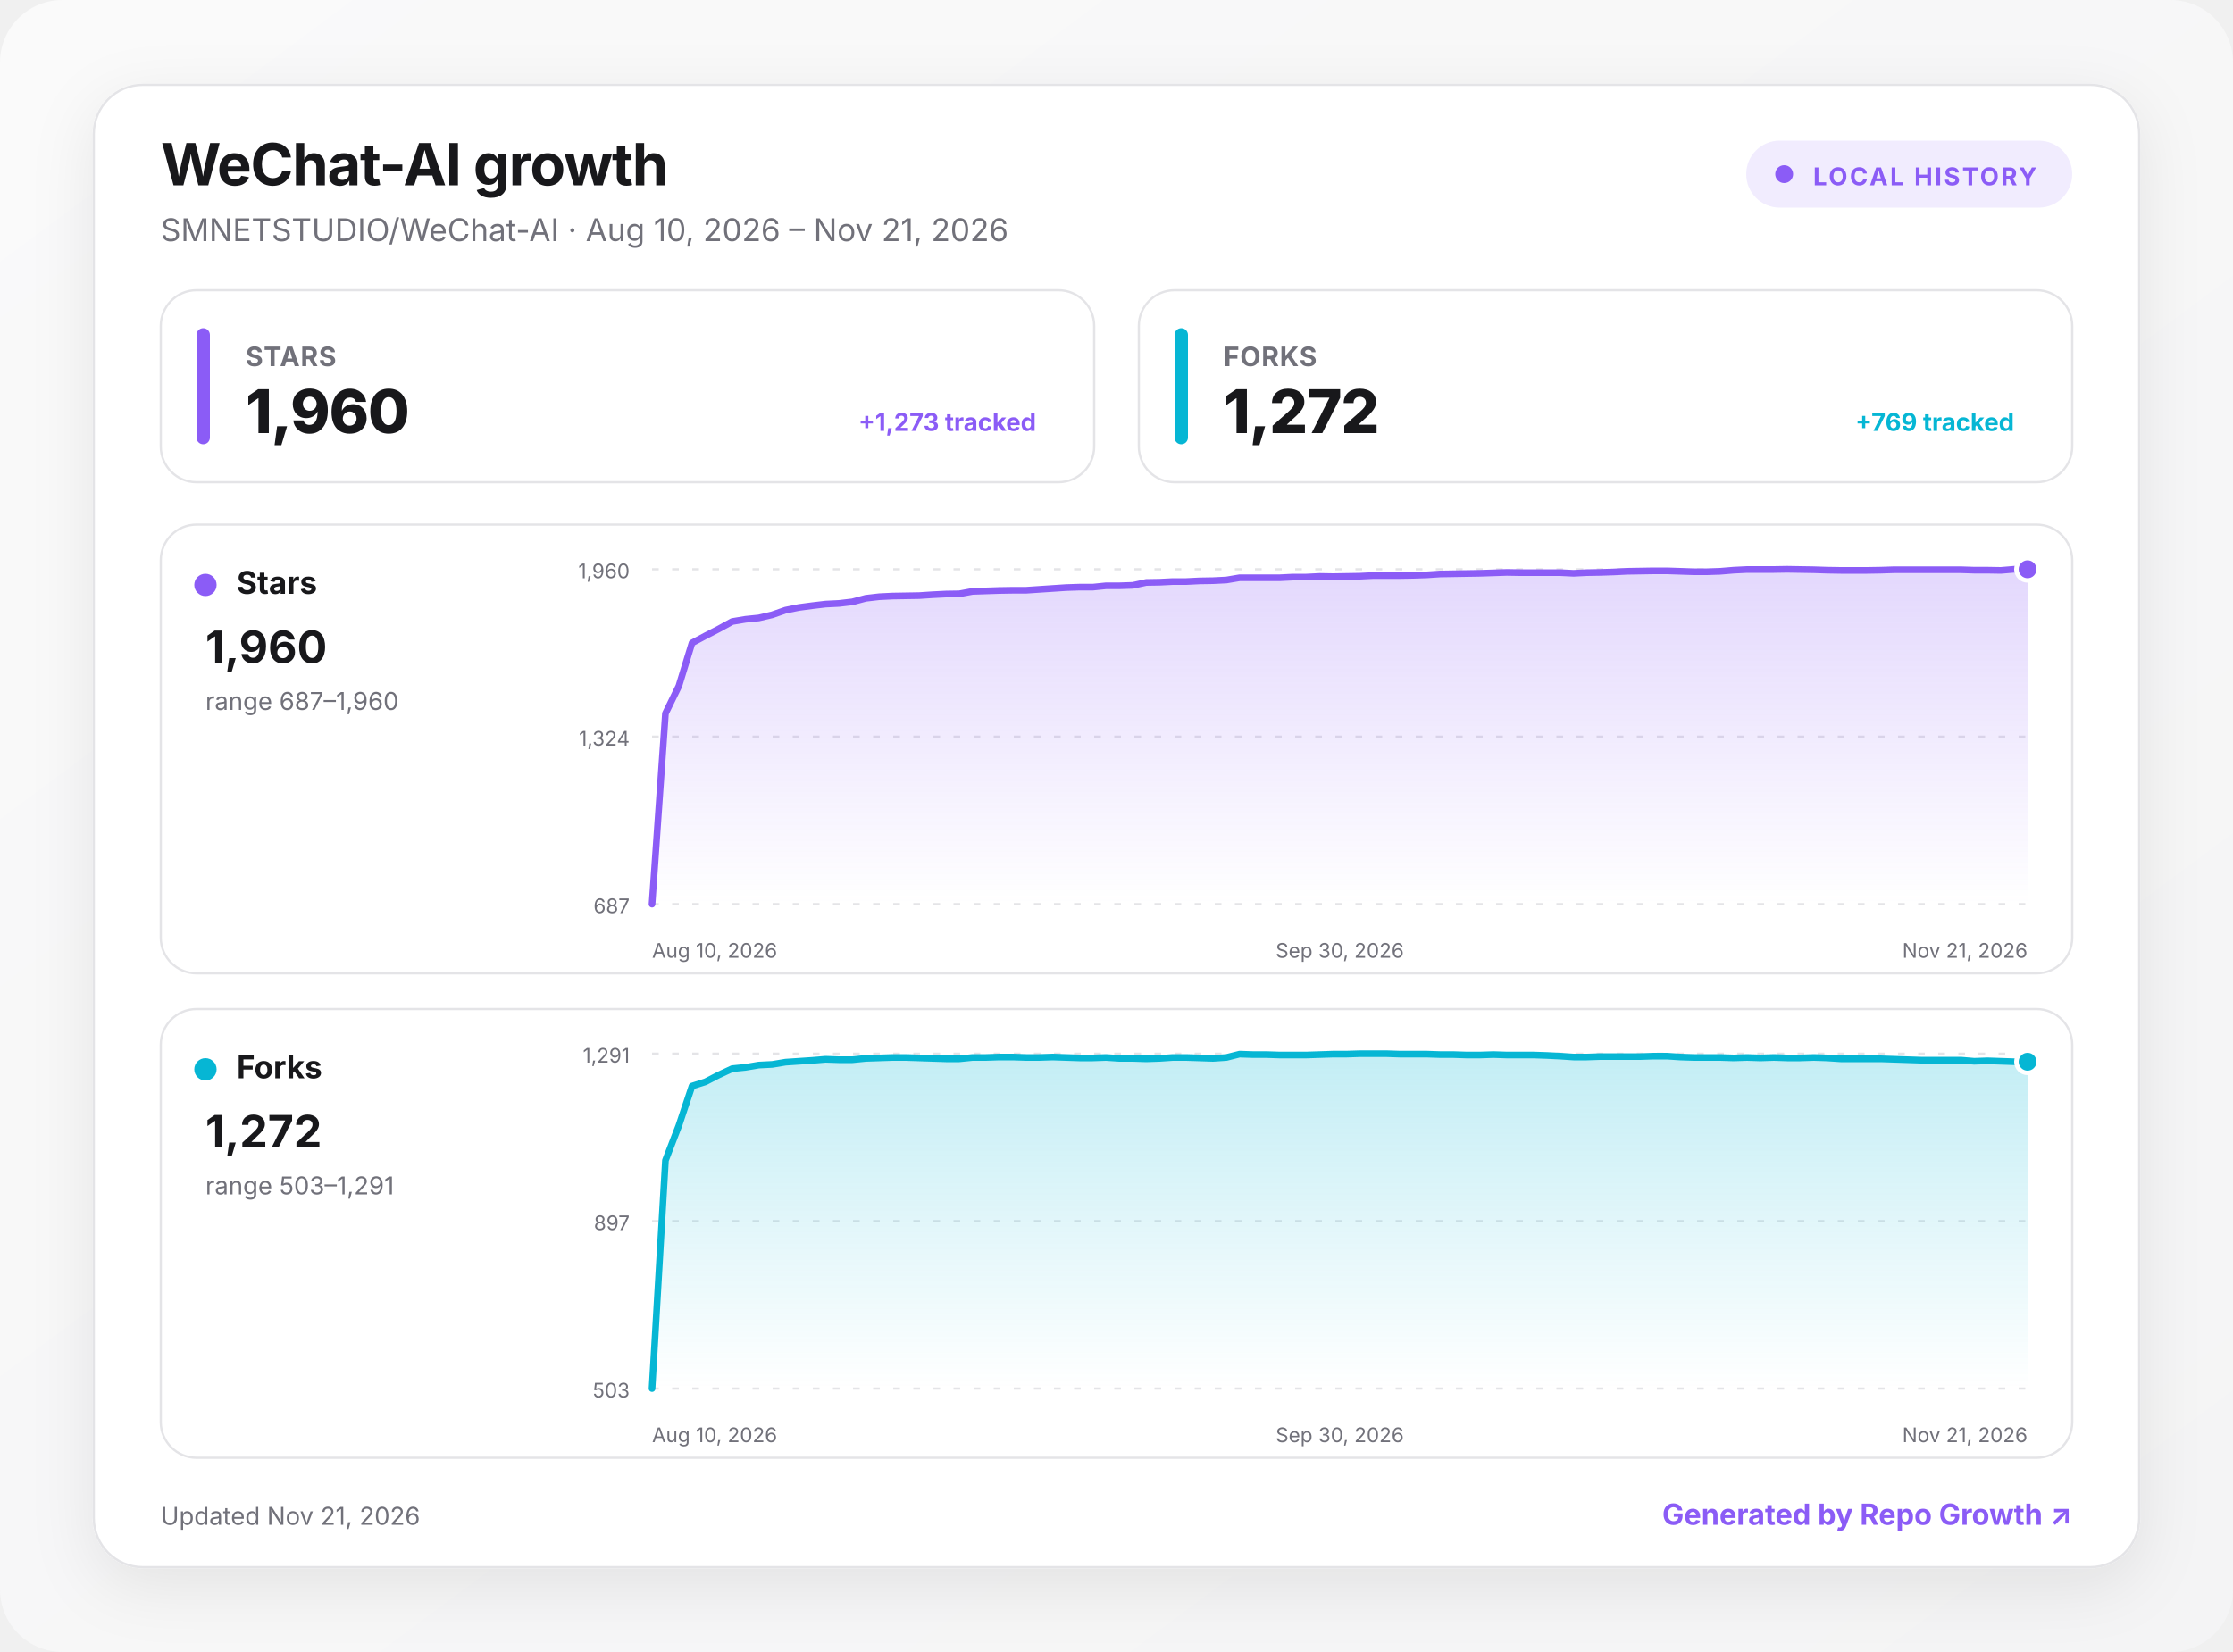
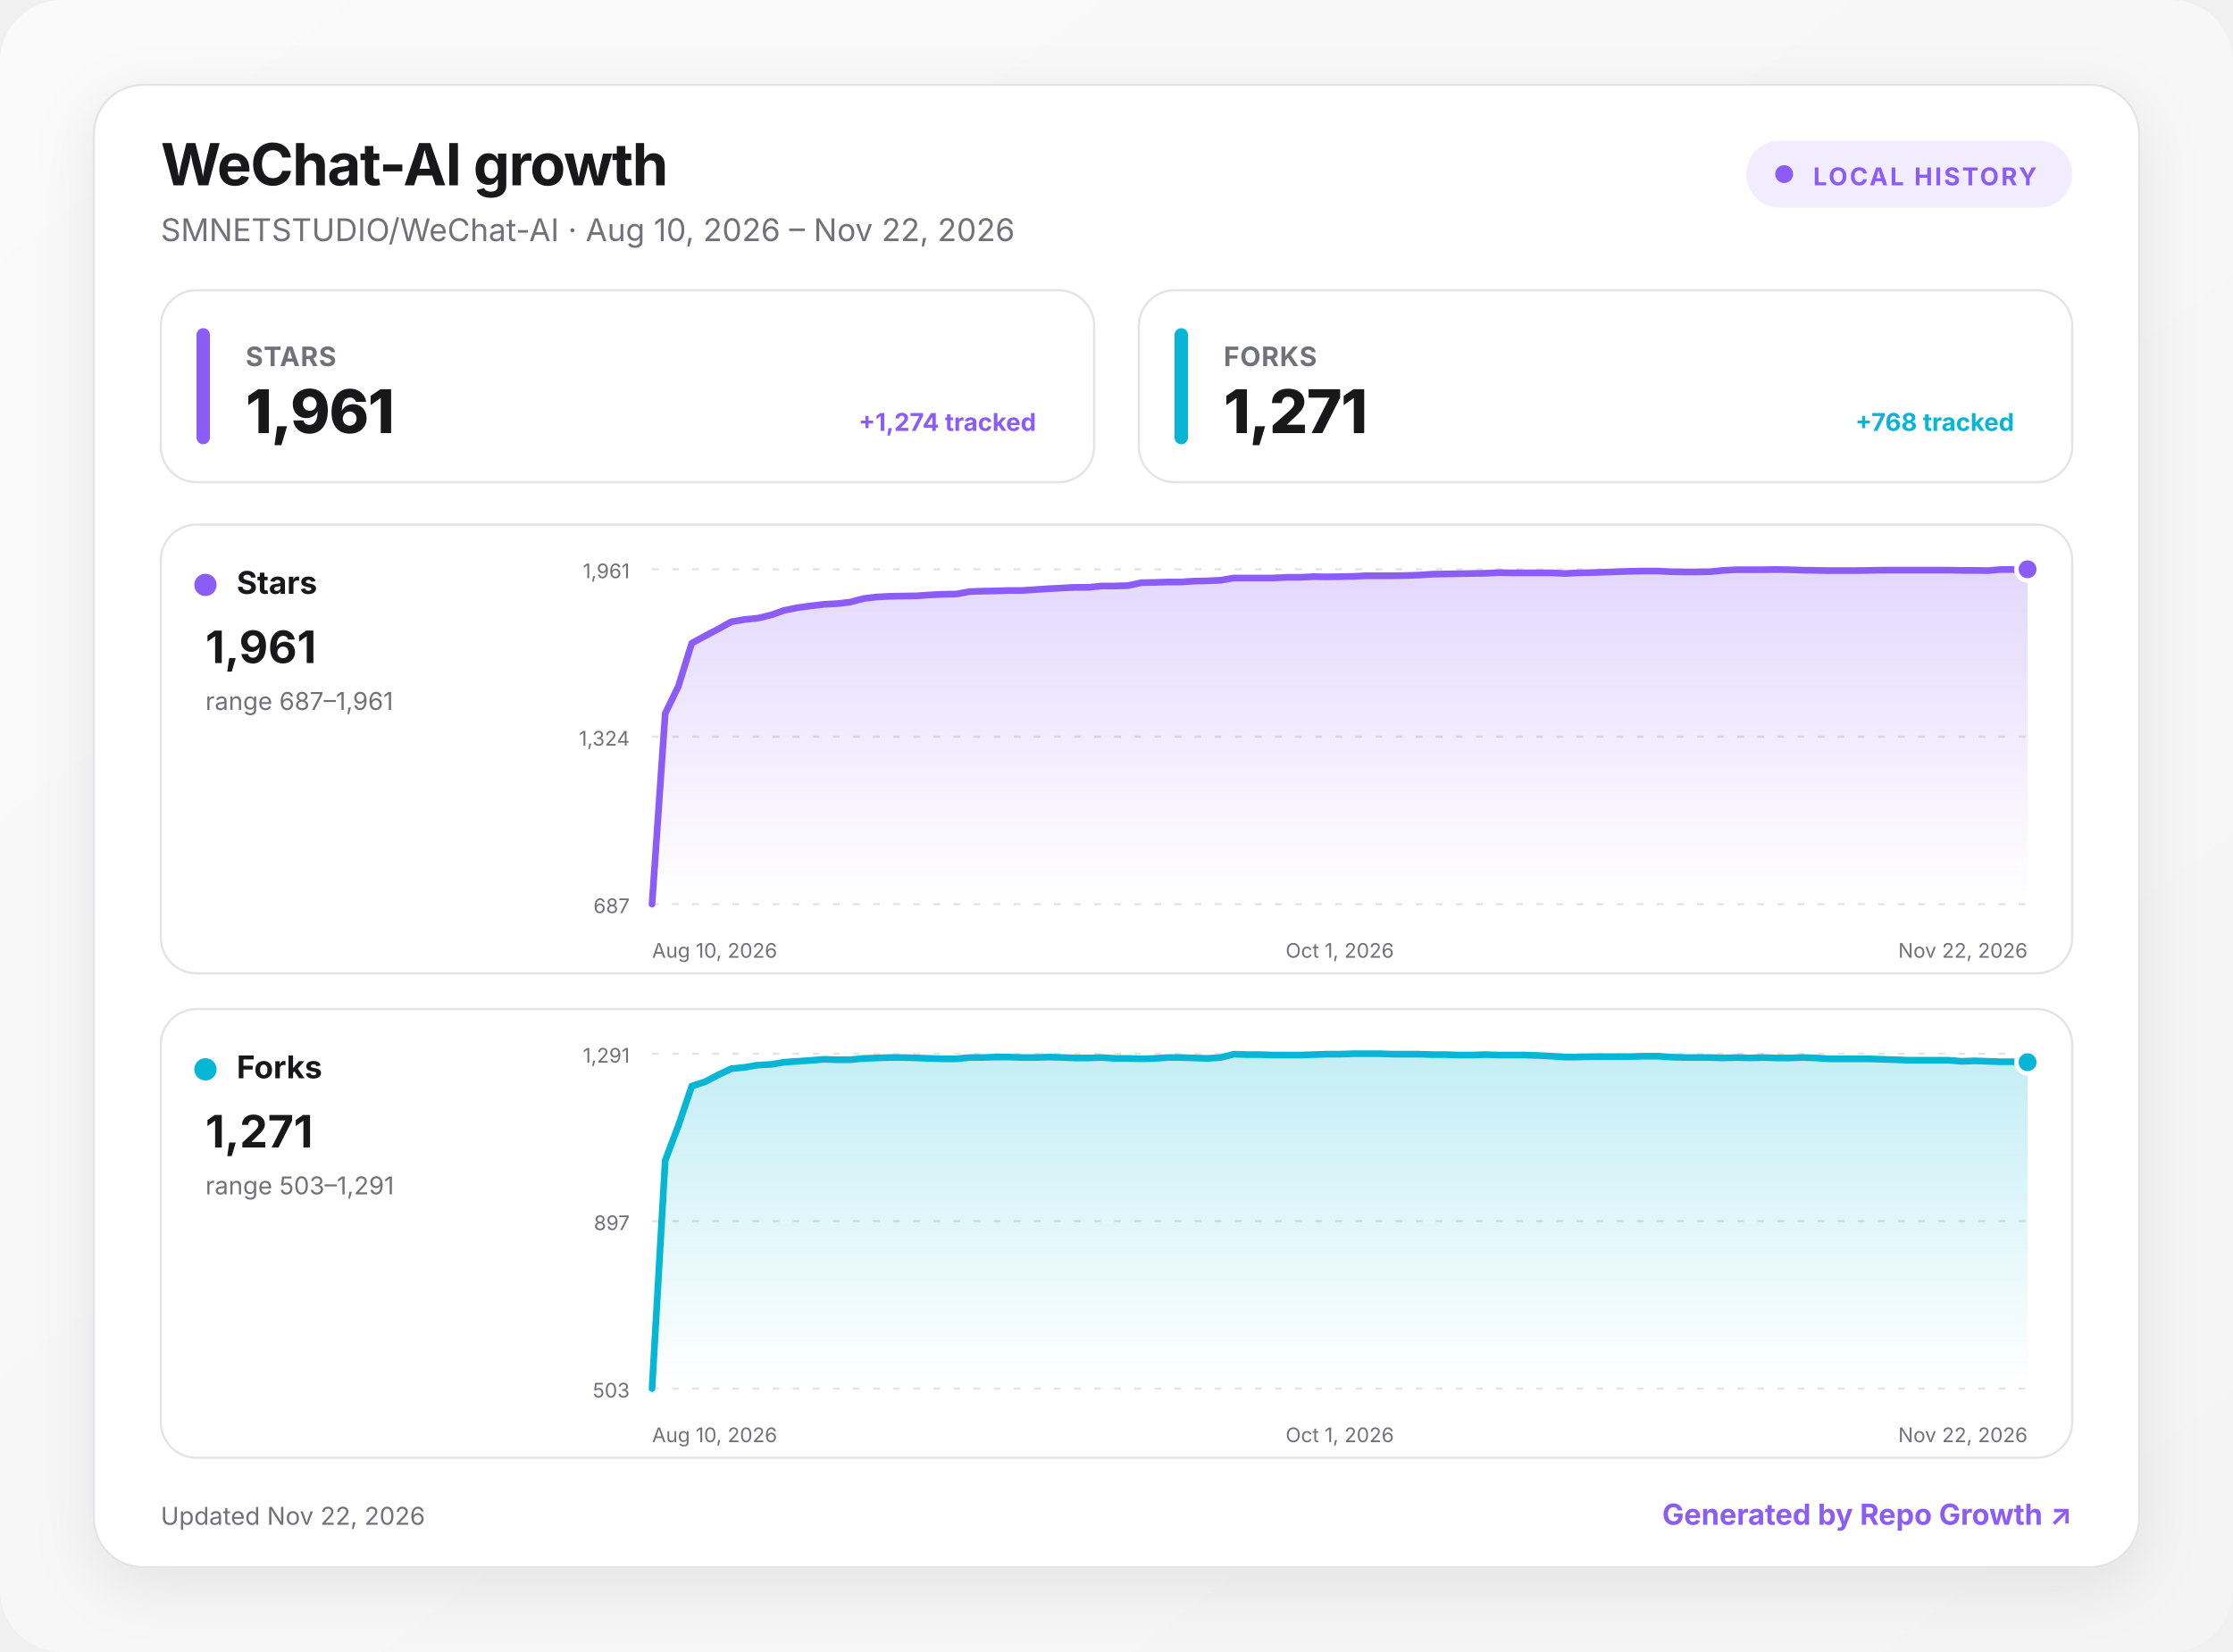
<svg xmlns="http://www.w3.org/2000/svg" width="1000" height="740" viewBox="0 0 1000 740" role="img" aria-labelledby="title desc">
  <defs>
    <linearGradient id="background" x1="0" y1="0" x2="1" y2="1">
      <stop offset="0" stop-color="#fafafa" />
      <stop offset="1" stop-color="#f4f4f5" />
    </linearGradient>
    <linearGradient id="fill-stars" x1="0" y1="0" x2="0" y2="1">
      <stop offset="0" stop-color="#8b5cf6" stop-opacity=".24" />
      <stop offset="1" stop-color="#8b5cf6" stop-opacity="0" />
    </linearGradient>
    <linearGradient id="fill-forks" x1="0" y1="0" x2="0" y2="1">
      <stop offset="0" stop-color="#06b6d4" stop-opacity=".24" />
      <stop offset="1" stop-color="#06b6d4" stop-opacity="0" />
    </linearGradient>
    <filter id="shadow" x="-10%" y="-10%" width="120%" height="130%">
      <feDropShadow dx="0" dy="8" stdDeviation="14" flood-color="#18181b" flood-opacity=".08" />
    </filter>
    <style>
      :root { color-scheme: light dark; }
      .bg { fill: url(#background); }
      .surface { fill: #ffffff; stroke: #e4e4e7; }
      .panel { fill: #ffffff; stroke: #e4e4e7; }
      .primary { fill: #18181b; }
      .secondary { fill: #71717a; }
      .grid { stroke: #e4e4e7; }
      text { font-family: Inter, ui-sans-serif, system-ui, -apple-system, BlinkMacSystemFont, "Segoe UI", sans-serif; }
      @media (prefers-color-scheme: dark) {
        .bg { fill: #09090b; }
        .surface, .panel { fill: #111113; stroke: #27272a; }
        .primary { fill: #fafafa; }
        .secondary { fill: #a1a1aa; }
        .grid { stroke: #27272a; }
      }
    </style>
  </defs>
  <rect class="bg" width="1000" height="740" rx="28" />
  <g transform="translate(42 38)">
    <rect x="0" y="0" width="916" height="664" rx="22" class="surface" filter="url(#shadow)" />
    <text x="30" y="45" class="primary" font-size="26" font-weight="750" letter-spacing="-.5">WeChat-AI growth</text>
-     <text x="30" y="70" class="secondary" font-size="14">SMNETSTUDIO/WeChat-AI · Aug 10, 2026 – Nov 21, 2026</text>
+     <text x="30" y="70" class="secondary" font-size="14">SMNETSTUDIO/WeChat-AI · Aug 10, 2026 – Nov 22, 2026</text>
    <g transform="translate(740 25)">
      <rect width="146" height="30" rx="15" fill="#8b5cf6" fill-opacity=".12" />
      <circle cx="17" cy="15" r="4" fill="#8b5cf6" />
      <text x="30" y="20" fill="#8b5cf6" font-size="11" font-weight="700" letter-spacing="1">LOCAL HISTORY</text>
    </g>
    <g transform="translate(30 92)">
      <rect width="418" height="86" rx="16" class="panel" />
      <rect x="16" y="17" width="6" height="52" rx="3" fill="#8b5cf6" />
      <text x="38" y="34" class="secondary" font-size="12" font-weight="650" letter-spacing=".3">STARS</text>
-       <text x="38" y="64" class="primary" font-size="27" font-weight="760" letter-spacing="-.5">1,960</text>
-       <text x="392" y="63" text-anchor="end" fill="#8b5cf6" font-size="11" font-weight="650">+1,273 tracked</text>
+       <text x="38" y="64" class="primary" font-size="27" font-weight="760" letter-spacing="-.5">1,961</text>
+       <text x="392" y="63" text-anchor="end" fill="#8b5cf6" font-size="11" font-weight="650">+1,274 tracked</text>
    </g>
    <g transform="translate(468 92)">
      <rect width="418" height="86" rx="16" class="panel" />
      <rect x="16" y="17" width="6" height="52" rx="3" fill="#06b6d4" />
      <text x="38" y="34" class="secondary" font-size="12" font-weight="650" letter-spacing=".3">FORKS</text>
-       <text x="38" y="64" class="primary" font-size="27" font-weight="760" letter-spacing="-.5">1,272</text>
-       <text x="392" y="63" text-anchor="end" fill="#06b6d4" font-size="11" font-weight="650">+769 tracked</text>
+       <text x="38" y="64" class="primary" font-size="27" font-weight="760" letter-spacing="-.5">1,271</text>
+       <text x="392" y="63" text-anchor="end" fill="#06b6d4" font-size="11" font-weight="650">+768 tracked</text>
    </g>
    <g transform="translate(30 197)">
      <rect width="856" height="201" rx="16" class="panel" />
      <circle cx="20" cy="27" r="5" fill="#8b5cf6" />
      <text x="34" y="31" class="primary" font-size="14" font-weight="700">Stars</text>
-       <text x="20" y="62" class="primary" font-size="20" font-weight="750">1,960</text>
-       <text x="20" y="83" class="secondary" font-size="11">range 687–1,960</text>
+       <text x="20" y="62" class="primary" font-size="20" font-weight="750">1,961</text>
+       <text x="20" y="83" class="secondary" font-size="11">range 687–1,961</text>
      <line x1="220" x2="836" y1="20" y2="20" class="grid" stroke-width="1" stroke-dasharray="3 6" />
-       <text x="210" y="24" text-anchor="end" class="secondary" font-size="9">1,960</text>
+       <text x="210" y="24" text-anchor="end" class="secondary" font-size="9">1,961</text>
      <line x1="220" x2="836" y1="95" y2="95" class="grid" stroke-width="1" stroke-dasharray="3 6" />
      <text x="210" y="99" text-anchor="end" class="secondary" font-size="9">1,324</text>
      <line x1="220" x2="836" y1="170" y2="170" class="grid" stroke-width="1" stroke-dasharray="3 6" />
      <text x="210" y="174" text-anchor="end" class="secondary" font-size="9">687</text>
-       <path d="M220 170 L226 84.6 L232 72.3 L237.9 53 L243.9 49.8 L249.9 46.7 L255.9 43.4 L261.9 42.4 L267.8 41.8 L273.8 40.4 L279.8 38.3 L285.8 37.1 L291.8 36.3 L297.7 35.6 L303.7 35.3 L309.7 34.6 L315.7 33 L321.7 32.3 L327.7 32 L333.6 31.9 L339.6 31.8 L345.6 31.4 L351.6 31.1 L357.6 31 L363.5 29.9 L369.5 29.7 L375.5 29.5 L381.5 29.4 L387.5 29.4 L393.4 29 L399.4 28.6 L405.4 28.2 L411.4 28 L417.4 28 L423.3 27.4 L429.3 27.4 L435.3 27.2 L441.3 25.9 L447.3 25.8 L453.2 25.5 L459.2 25.5 L465.2 25.2 L471.2 25.1 L477.2 24.8 L483.1 23.8 L489.1 23.8 L495.1 23.8 L501.1 23.8 L507.1 23.5 L513 23.5 L519 23.2 L525 23.3 L531 23.2 L537 23.1 L543 22.8 L548.9 22.8 L554.9 22.8 L560.9 22.7 L566.9 22.5 L572.9 22.1 L578.8 22 L584.8 21.9 L590.8 21.8 L596.8 21.6 L602.8 21.4 L608.7 21.5 L614.7 21.5 L620.7 21.5 L626.7 21.5 L632.7 21.8 L638.6 21.5 L644.6 21.4 L650.6 21.2 L656.6 20.9 L662.6 20.8 L668.5 20.7 L674.5 20.7 L680.5 20.9 L686.5 21.1 L692.5 21.1 L698.4 20.9 L704.4 20.4 L710.4 20.1 L716.4 20.1 L722.4 20.1 L728.3 20 L734.3 20.1 L740.3 20.2 L746.3 20.4 L752.3 20.5 L758.3 20.5 L764.2 20.5 L770.2 20.4 L776.2 20.2 L782.2 20.2 L788.2 20.2 L794.1 20.2 L800.1 20.2 L806.1 20.2 L812.1 20.4 L818.1 20.4 L824 20.5 L830 20 L836 20 L836 170 L220 170 Z" fill="url(#fill-stars)" />
-       <path d="M220 170 L226 84.6 L232 72.3 L237.9 53 L243.9 49.8 L249.9 46.7 L255.9 43.4 L261.9 42.4 L267.8 41.8 L273.8 40.4 L279.8 38.3 L285.8 37.1 L291.8 36.3 L297.7 35.6 L303.7 35.3 L309.7 34.6 L315.7 33 L321.7 32.3 L327.7 32 L333.6 31.9 L339.6 31.8 L345.6 31.4 L351.6 31.1 L357.6 31 L363.5 29.9 L369.5 29.7 L375.5 29.5 L381.5 29.4 L387.5 29.4 L393.4 29 L399.4 28.6 L405.4 28.2 L411.4 28 L417.4 28 L423.3 27.4 L429.3 27.4 L435.3 27.2 L441.3 25.9 L447.3 25.8 L453.2 25.5 L459.2 25.5 L465.2 25.2 L471.2 25.1 L477.2 24.8 L483.1 23.8 L489.1 23.8 L495.1 23.8 L501.1 23.8 L507.1 23.5 L513 23.5 L519 23.2 L525 23.3 L531 23.2 L537 23.1 L543 22.8 L548.9 22.8 L554.9 22.8 L560.9 22.7 L566.9 22.5 L572.9 22.1 L578.8 22 L584.8 21.9 L590.8 21.8 L596.8 21.6 L602.8 21.4 L608.7 21.5 L614.7 21.5 L620.7 21.5 L626.7 21.5 L632.7 21.8 L638.6 21.5 L644.6 21.4 L650.6 21.2 L656.6 20.9 L662.6 20.8 L668.5 20.7 L674.5 20.7 L680.5 20.9 L686.5 21.1 L692.5 21.1 L698.4 20.9 L704.4 20.4 L710.4 20.1 L716.4 20.1 L722.4 20.1 L728.3 20 L734.3 20.1 L740.3 20.2 L746.3 20.4 L752.3 20.5 L758.3 20.5 L764.2 20.5 L770.2 20.4 L776.2 20.2 L782.2 20.2 L788.2 20.2 L794.1 20.2 L800.1 20.2 L806.1 20.2 L812.1 20.4 L818.1 20.4 L824 20.5 L830 20 L836 20" fill="none" stroke="#8b5cf6" stroke-width="3" stroke-linecap="round" stroke-linejoin="round" />
+       <path d="M220 170 L225.9 84.6 L231.8 72.4 L237.8 53.1 L243.7 49.9 L249.6 46.8 L255.5 43.5 L261.5 42.5 L267.4 41.9 L273.3 40.5 L279.2 38.4 L285.2 37.2 L291.1 36.4 L297 35.7 L302.9 35.4 L308.8 34.7 L314.8 33.1 L320.7 32.4 L326.6 32.1 L332.5 32 L338.5 31.9 L344.4 31.5 L350.3 31.2 L356.2 31.1 L362.2 30 L368.1 29.8 L374 29.7 L379.9 29.5 L385.8 29.5 L391.8 29.1 L397.7 28.7 L403.6 28.4 L409.5 28.1 L415.5 28.1 L421.4 27.5 L427.3 27.5 L433.2 27.3 L439.2 26 L445.1 25.9 L451 25.7 L456.9 25.7 L462.8 25.3 L468.8 25.2 L474.7 24.9 L480.6 23.9 L486.5 23.9 L492.5 23.9 L498.4 23.9 L504.3 23.6 L510.2 23.6 L516.2 23.3 L522.1 23.4 L528 23.3 L533.9 23.2 L539.8 22.9 L545.8 22.9 L551.7 22.9 L557.6 22.8 L563.5 22.6 L569.5 22.2 L575.4 22.1 L581.3 22 L587.2 21.9 L593.2 21.8 L599.1 21.5 L605 21.6 L610.9 21.6 L616.8 21.6 L622.8 21.6 L628.7 21.9 L634.6 21.6 L640.5 21.5 L646.5 21.3 L652.4 21.1 L658.3 20.9 L664.2 20.8 L670.2 20.8 L676.1 21.1 L682 21.2 L687.9 21.2 L693.8 21.1 L699.8 20.5 L705.7 20.2 L711.6 20.2 L717.5 20.2 L723.5 20.1 L729.4 20.2 L735.3 20.4 L741.2 20.5 L747.2 20.6 L753.1 20.6 L759 20.6 L764.9 20.5 L770.8 20.4 L776.8 20.4 L782.7 20.4 L788.6 20.4 L794.5 20.4 L800.5 20.4 L806.4 20.5 L812.3 20.5 L818.2 20.6 L824.2 20.1 L830.1 20.1 L836 20 L836 170 L220 170 Z" fill="url(#fill-stars)" />
+       <path d="M220 170 L225.9 84.6 L231.8 72.4 L237.8 53.1 L243.7 49.9 L249.6 46.8 L255.5 43.5 L261.5 42.5 L267.4 41.9 L273.3 40.5 L279.2 38.4 L285.2 37.2 L291.1 36.4 L297 35.7 L302.9 35.4 L308.8 34.7 L314.8 33.1 L320.7 32.4 L326.6 32.1 L332.5 32 L338.5 31.9 L344.4 31.5 L350.3 31.2 L356.2 31.1 L362.2 30 L368.1 29.8 L374 29.7 L379.9 29.5 L385.8 29.5 L391.8 29.1 L397.7 28.7 L403.6 28.4 L409.5 28.1 L415.5 28.1 L421.4 27.5 L427.3 27.5 L433.2 27.3 L439.2 26 L445.1 25.9 L451 25.7 L456.9 25.7 L462.8 25.3 L468.8 25.2 L474.7 24.9 L480.6 23.9 L486.5 23.9 L492.5 23.9 L498.4 23.9 L504.3 23.6 L510.2 23.6 L516.2 23.3 L522.1 23.4 L528 23.3 L533.9 23.2 L539.8 22.9 L545.8 22.9 L551.7 22.9 L557.6 22.8 L563.5 22.6 L569.5 22.2 L575.4 22.1 L581.3 22 L587.2 21.9 L593.2 21.8 L599.1 21.5 L605 21.6 L610.9 21.6 L616.8 21.6 L622.8 21.6 L628.7 21.9 L634.6 21.6 L640.5 21.5 L646.5 21.3 L652.4 21.1 L658.3 20.9 L664.2 20.8 L670.2 20.8 L676.1 21.1 L682 21.2 L687.9 21.2 L693.8 21.1 L699.8 20.5 L705.7 20.2 L711.6 20.2 L717.5 20.2 L723.5 20.1 L729.4 20.2 L735.3 20.4 L741.2 20.5 L747.2 20.6 L753.1 20.6 L759 20.6 L764.9 20.5 L770.8 20.4 L776.8 20.4 L782.7 20.4 L788.6 20.4 L794.5 20.4 L800.5 20.4 L806.4 20.5 L812.3 20.5 L818.2 20.6 L824.2 20.1 L830.1 20.1 L836 20" fill="none" stroke="#8b5cf6" stroke-width="3" stroke-linecap="round" stroke-linejoin="round" />
      <circle cx="836" cy="20" r="5" fill="#8b5cf6" stroke="#fff" stroke-width="2" />
      <text x="220" y="194" text-anchor="start" class="secondary" font-size="9">Aug 10, 2026</text>
-       <text x="528" y="194" text-anchor="middle" class="secondary" font-size="9">Sep 30, 2026</text>
-       <text x="836" y="194" text-anchor="end" class="secondary" font-size="9">Nov 21, 2026</text>
+       <text x="528" y="194" text-anchor="middle" class="secondary" font-size="9">Oct 1, 2026</text>
+       <text x="836" y="194" text-anchor="end" class="secondary" font-size="9">Nov 22, 2026</text>
    </g>
    <g transform="translate(30 414)">
      <rect width="856" height="201" rx="16" class="panel" />
      <circle cx="20" cy="27" r="5" fill="#06b6d4" />
      <text x="34" y="31" class="primary" font-size="14" font-weight="700">Forks</text>
-       <text x="20" y="62" class="primary" font-size="20" font-weight="750">1,272</text>
+       <text x="20" y="62" class="primary" font-size="20" font-weight="750">1,271</text>
      <text x="20" y="83" class="secondary" font-size="11">range 503–1,291</text>
      <line x1="220" x2="836" y1="20" y2="20" class="grid" stroke-width="1" stroke-dasharray="3 6" />
      <text x="210" y="24" text-anchor="end" class="secondary" font-size="9">1,291</text>
      <line x1="220" x2="836" y1="95" y2="95" class="grid" stroke-width="1" stroke-dasharray="3 6" />
      <text x="210" y="99" text-anchor="end" class="secondary" font-size="9">897</text>
      <line x1="220" x2="836" y1="170" y2="170" class="grid" stroke-width="1" stroke-dasharray="3 6" />
      <text x="210" y="174" text-anchor="end" class="secondary" font-size="9">503</text>
-       <path d="M220 170 L226 67.8 L232 52.2 L237.9 34.5 L243.9 32.6 L249.9 29.5 L255.9 26.7 L261.9 26.1 L267.8 25.1 L273.8 24.8 L279.8 23.8 L285.8 23.4 L291.8 23 L297.7 22.5 L303.7 22.7 L309.7 22.7 L315.7 22.1 L321.7 21.9 L327.7 21.7 L333.6 21.7 L339.6 21.9 L345.6 22.1 L351.6 22.3 L357.6 22.3 L363.5 21.7 L369.5 21.7 L375.5 21.5 L381.5 21.5 L387.5 21.7 L393.4 21.7 L399.4 21.5 L405.4 21.7 L411.4 21.9 L417.4 21.9 L423.3 21.7 L429.3 22.1 L435.3 22.1 L441.3 22.3 L447.3 22.1 L453.2 21.7 L459.2 21.7 L465.2 21.9 L471.2 22.1 L477.2 21.7 L483.1 20.2 L489.1 20.4 L495.1 20.4 L501.1 20.6 L507.1 20.6 L513 20.6 L519 20.4 L525 20.2 L531 20.2 L537 20 L543 20 L548.9 20 L554.9 20.2 L560.9 20.2 L566.9 20.2 L572.9 20.4 L578.8 20.4 L584.8 20.6 L590.8 20.6 L596.8 20.4 L602.8 20.6 L608.7 20.6 L614.7 20.6 L620.7 20.8 L626.7 21.1 L632.7 21.5 L638.6 21.5 L644.6 21.3 L650.6 21.3 L656.6 21.3 L662.6 21.3 L668.5 21.1 L674.5 21.1 L680.5 21.5 L686.5 21.7 L692.5 21.7 L698.4 21.7 L704.4 21.9 L710.4 21.7 L716.4 21.9 L722.4 21.7 L728.3 21.9 L734.3 21.9 L740.3 21.7 L746.3 21.9 L752.3 22.3 L758.3 22.3 L764.2 22.3 L770.2 22.3 L776.2 22.5 L782.2 22.7 L788.2 22.9 L794.1 22.9 L800.1 22.9 L806.1 22.9 L812.1 23.4 L818.1 23.2 L824 23.4 L830 23.6 L836 23.6 L836 170 L220 170 Z" fill="url(#fill-forks)" />
-       <path d="M220 170 L226 67.8 L232 52.2 L237.9 34.5 L243.9 32.6 L249.9 29.5 L255.9 26.7 L261.9 26.1 L267.8 25.1 L273.8 24.8 L279.8 23.8 L285.8 23.4 L291.8 23 L297.7 22.5 L303.7 22.7 L309.7 22.7 L315.7 22.1 L321.7 21.9 L327.7 21.7 L333.6 21.7 L339.6 21.9 L345.6 22.1 L351.6 22.3 L357.6 22.3 L363.5 21.7 L369.5 21.7 L375.5 21.5 L381.5 21.5 L387.5 21.7 L393.4 21.7 L399.4 21.5 L405.4 21.7 L411.4 21.9 L417.4 21.9 L423.3 21.7 L429.3 22.1 L435.3 22.1 L441.3 22.3 L447.3 22.1 L453.2 21.7 L459.2 21.7 L465.2 21.9 L471.2 22.1 L477.2 21.7 L483.1 20.2 L489.1 20.4 L495.1 20.4 L501.1 20.6 L507.1 20.6 L513 20.6 L519 20.4 L525 20.2 L531 20.2 L537 20 L543 20 L548.9 20 L554.9 20.2 L560.9 20.2 L566.9 20.2 L572.9 20.4 L578.8 20.4 L584.8 20.6 L590.8 20.6 L596.8 20.4 L602.8 20.6 L608.7 20.6 L614.7 20.6 L620.7 20.8 L626.7 21.1 L632.7 21.5 L638.6 21.5 L644.6 21.3 L650.6 21.3 L656.6 21.3 L662.6 21.3 L668.5 21.1 L674.5 21.1 L680.5 21.5 L686.5 21.7 L692.5 21.7 L698.4 21.7 L704.4 21.9 L710.4 21.7 L716.4 21.9 L722.4 21.7 L728.3 21.9 L734.3 21.9 L740.3 21.7 L746.3 21.9 L752.3 22.3 L758.3 22.3 L764.2 22.3 L770.2 22.3 L776.2 22.5 L782.2 22.7 L788.2 22.9 L794.1 22.9 L800.1 22.9 L806.1 22.9 L812.1 23.4 L818.1 23.2 L824 23.4 L830 23.6 L836 23.6" fill="none" stroke="#06b6d4" stroke-width="3" stroke-linecap="round" stroke-linejoin="round" />
-       <circle cx="836" cy="23.6" r="5" fill="#06b6d4" stroke="#fff" stroke-width="2" />
+       <path d="M220 170 L225.9 67.8 L231.8 52.2 L237.8 34.5 L243.7 32.6 L249.6 29.5 L255.5 26.7 L261.5 26.1 L267.4 25.1 L273.3 24.8 L279.2 23.8 L285.2 23.4 L291.1 23 L297 22.5 L302.9 22.7 L308.8 22.7 L314.8 22.1 L320.7 21.9 L326.6 21.7 L332.5 21.7 L338.5 21.9 L344.4 22.1 L350.3 22.3 L356.2 22.3 L362.2 21.7 L368.1 21.7 L374 21.5 L379.9 21.5 L385.8 21.7 L391.8 21.7 L397.7 21.5 L403.6 21.7 L409.5 21.9 L415.5 21.9 L421.4 21.7 L427.3 22.1 L433.2 22.1 L439.2 22.3 L445.1 22.1 L451 21.7 L456.9 21.7 L462.8 21.9 L468.8 22.1 L474.7 21.7 L480.6 20.2 L486.5 20.4 L492.5 20.4 L498.4 20.6 L504.3 20.6 L510.2 20.6 L516.2 20.4 L522.1 20.2 L528 20.2 L533.9 20 L539.8 20 L545.8 20 L551.7 20.2 L557.6 20.2 L563.5 20.2 L569.5 20.4 L575.4 20.4 L581.3 20.6 L587.2 20.6 L593.2 20.4 L599.1 20.6 L605 20.6 L610.9 20.6 L616.8 20.8 L622.8 21.1 L628.7 21.5 L634.6 21.5 L640.5 21.3 L646.5 21.3 L652.4 21.3 L658.3 21.3 L664.2 21.1 L670.2 21.1 L676.1 21.5 L682 21.7 L687.9 21.7 L693.8 21.7 L699.8 21.9 L705.7 21.7 L711.6 21.9 L717.5 21.7 L723.5 21.9 L729.4 21.9 L735.3 21.7 L741.2 21.9 L747.2 22.3 L753.1 22.3 L759 22.3 L764.9 22.3 L770.8 22.5 L776.8 22.7 L782.7 22.9 L788.6 22.9 L794.5 22.9 L800.5 22.9 L806.4 23.4 L812.3 23.2 L818.2 23.4 L824.2 23.6 L830.1 23.6 L836 23.8 L836 170 L220 170 Z" fill="url(#fill-forks)" />
+       <path d="M220 170 L225.9 67.8 L231.8 52.2 L237.8 34.5 L243.7 32.6 L249.6 29.5 L255.5 26.7 L261.5 26.1 L267.4 25.1 L273.3 24.8 L279.2 23.8 L285.2 23.4 L291.1 23 L297 22.5 L302.9 22.7 L308.8 22.7 L314.8 22.1 L320.7 21.9 L326.6 21.7 L332.5 21.7 L338.5 21.9 L344.4 22.1 L350.3 22.3 L356.2 22.3 L362.2 21.7 L368.1 21.7 L374 21.5 L379.9 21.5 L385.8 21.7 L391.8 21.7 L397.7 21.5 L403.6 21.7 L409.5 21.9 L415.5 21.9 L421.4 21.7 L427.3 22.1 L433.2 22.1 L439.2 22.3 L445.1 22.1 L451 21.7 L456.9 21.7 L462.8 21.9 L468.8 22.1 L474.7 21.7 L480.6 20.2 L486.5 20.4 L492.5 20.4 L498.4 20.6 L504.3 20.6 L510.2 20.6 L516.2 20.4 L522.1 20.2 L528 20.2 L533.9 20 L539.8 20 L545.8 20 L551.7 20.2 L557.6 20.2 L563.5 20.2 L569.5 20.4 L575.4 20.4 L581.3 20.6 L587.2 20.6 L593.2 20.4 L599.1 20.6 L605 20.6 L610.9 20.6 L616.8 20.8 L622.8 21.1 L628.7 21.5 L634.6 21.5 L640.5 21.3 L646.5 21.3 L652.4 21.3 L658.3 21.3 L664.2 21.1 L670.2 21.1 L676.1 21.5 L682 21.7 L687.9 21.7 L693.8 21.7 L699.8 21.9 L705.7 21.7 L711.6 21.9 L717.5 21.7 L723.5 21.9 L729.4 21.9 L735.3 21.7 L741.2 21.9 L747.2 22.3 L753.1 22.3 L759 22.3 L764.9 22.3 L770.8 22.5 L776.8 22.7 L782.7 22.9 L788.6 22.9 L794.5 22.9 L800.5 22.9 L806.4 23.4 L812.3 23.2 L818.2 23.4 L824.2 23.6 L830.1 23.6 L836 23.8" fill="none" stroke="#06b6d4" stroke-width="3" stroke-linecap="round" stroke-linejoin="round" />
+       <circle cx="836" cy="23.8" r="5" fill="#06b6d4" stroke="#fff" stroke-width="2" />
      <text x="220" y="194" text-anchor="start" class="secondary" font-size="9">Aug 10, 2026</text>
-       <text x="528" y="194" text-anchor="middle" class="secondary" font-size="9">Sep 30, 2026</text>
-       <text x="836" y="194" text-anchor="end" class="secondary" font-size="9">Nov 21, 2026</text>
+       <text x="528" y="194" text-anchor="middle" class="secondary" font-size="9">Oct 1, 2026</text>
+       <text x="836" y="194" text-anchor="end" class="secondary" font-size="9">Nov 22, 2026</text>
    </g>
-     <text x="30" y="645" class="secondary" font-size="11">Updated Nov 21, 2026</text>
+     <text x="30" y="645" class="secondary" font-size="11">Updated Nov 22, 2026</text>
    <a href="https://github.com/MacRimi/repo-growth" target="_blank" aria-label="Open the Repo Growth project">
      <text x="886" y="645" fill="#8b5cf6" text-anchor="end" font-size="13" font-weight="700">Generated by Repo Growth ↗</text>
    </a>
  </g>
</svg>
